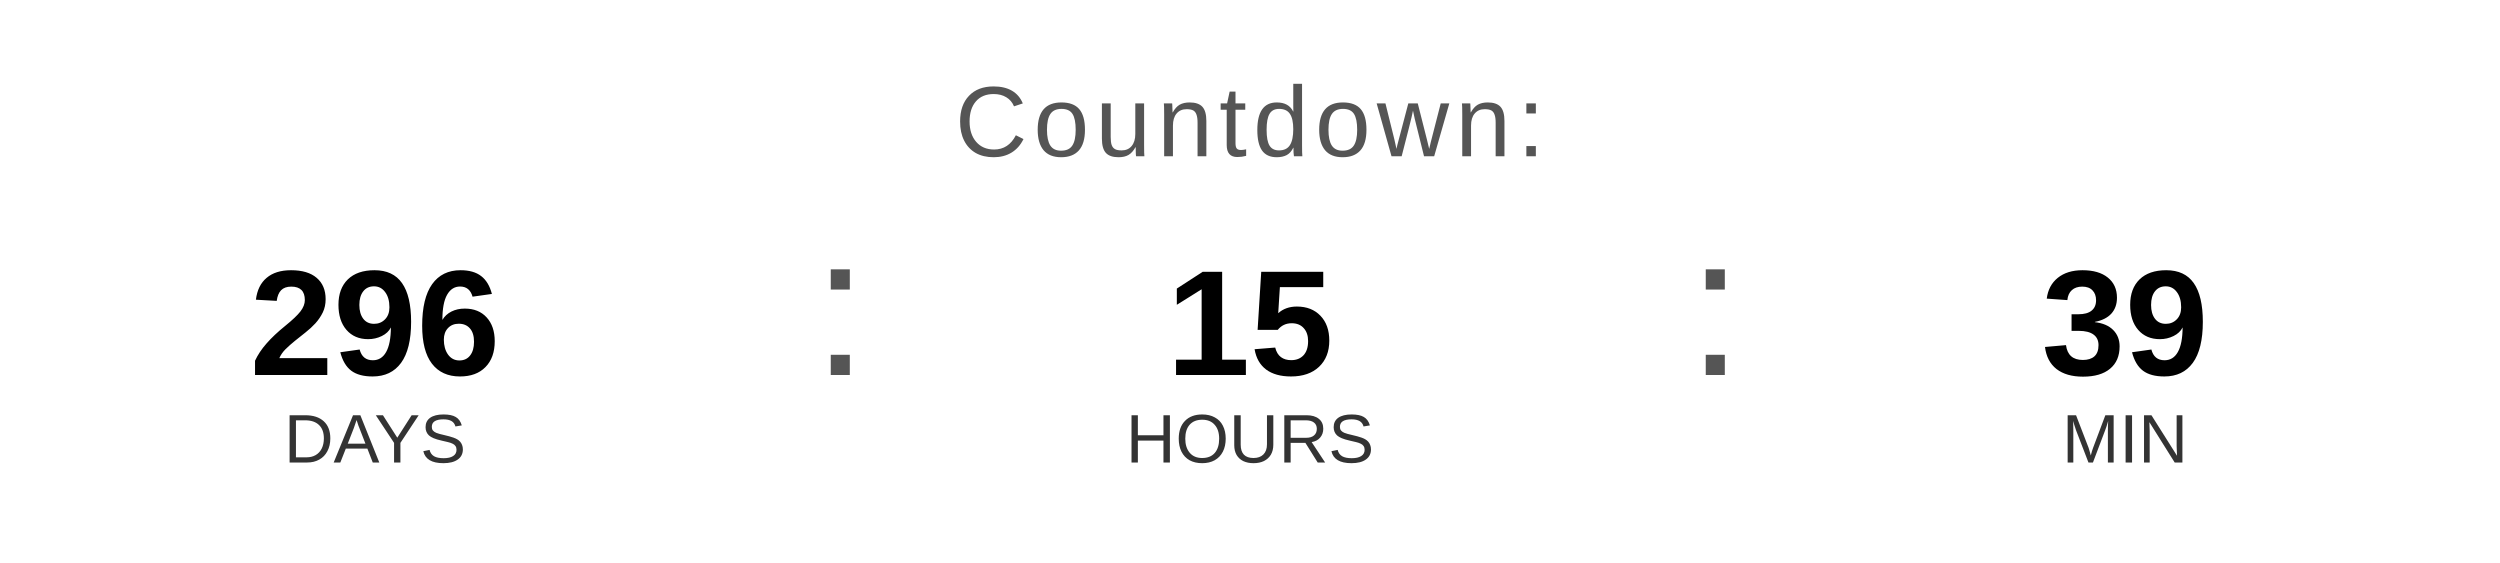
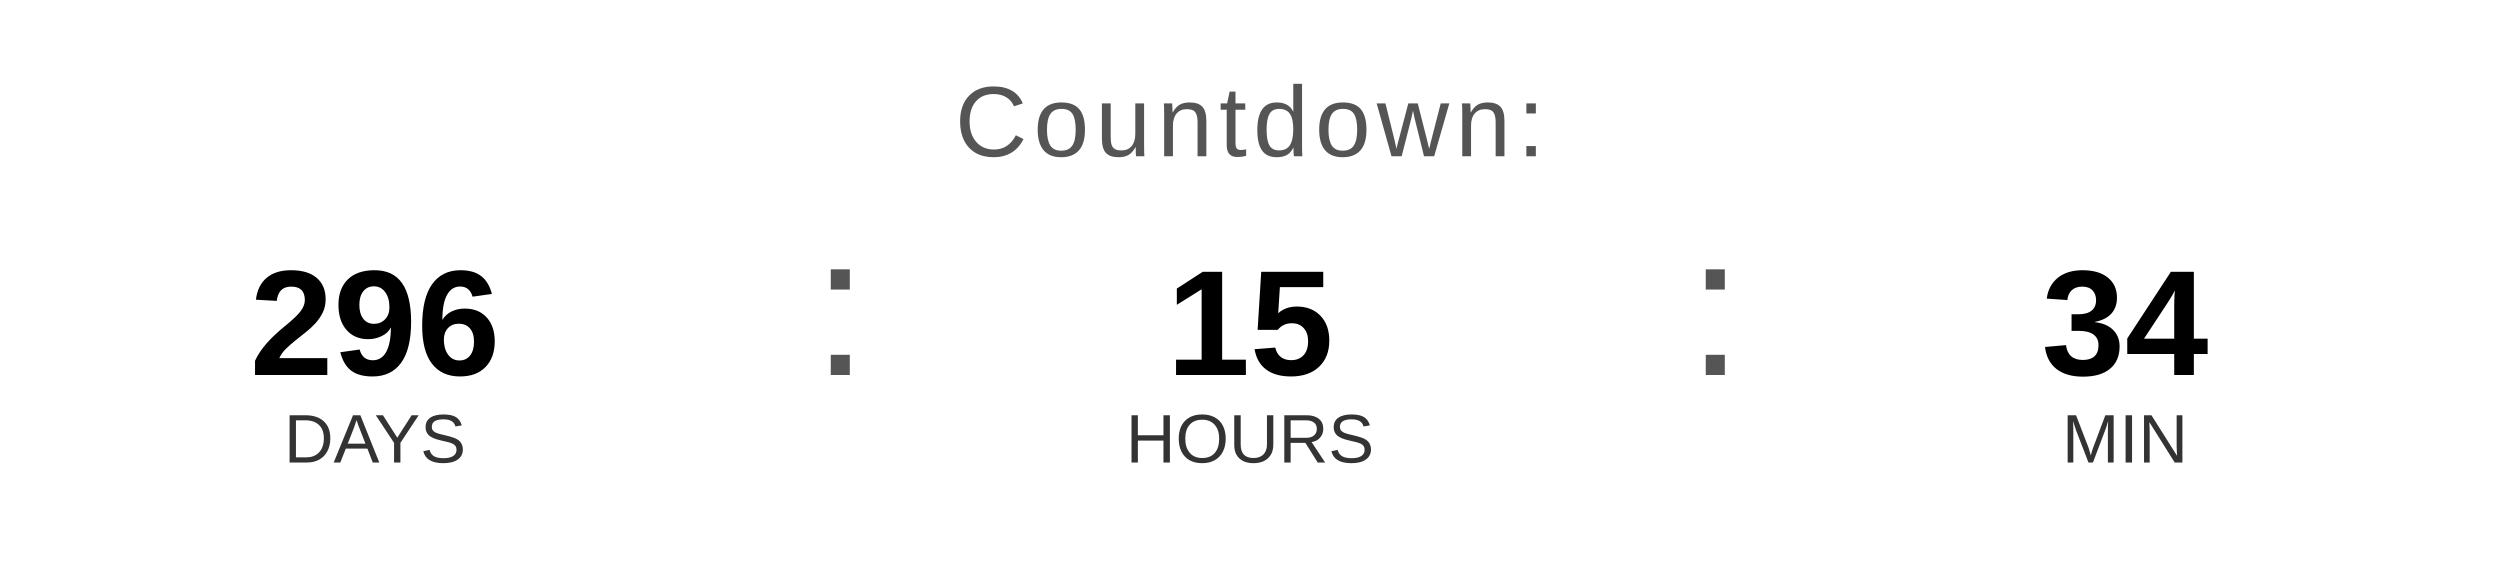
<svg xmlns="http://www.w3.org/2000/svg" width="400" height="90" viewBox="0 0 400 90">
  <text x="200" y="25" font-family="Arial, Helvetica, sans-serif" font-size="16" fill="#555555" text-anchor="middle" letter-spacing="1">
    Countdown:
  </text>
  <text x="60" y="60" font-family="Arial, Helvetica, sans-serif" font-size="24" font-weight="bold" fill="#000000" text-anchor="middle">296</text>
  <text x="60" y="74" font-family="Arial, Helvetica, sans-serif" font-size="11" fill="#333333" text-anchor="middle">DAYS</text>
  <text x="130" y="60" font-family="Arial, sans-serif" font-size="32" fill="#555555">:</text>
  <text x="200" y="60" font-family="Arial, Helvetica, sans-serif" font-size="24" font-weight="bold" fill="#000000" text-anchor="middle">15</text>
  <text x="200" y="74" font-family="Arial, Helvetica, sans-serif" font-size="11" fill="#333333" text-anchor="middle">HOURS</text>
  <text x="270" y="60" font-family="Arial, sans-serif" font-size="32" fill="#555555">:</text>
-   <text x="340" y="60" font-family="Arial, Helvetica, sans-serif" font-size="24" font-weight="bold" fill="#000000" text-anchor="middle">39</text>
+   <text x="340" y="60" font-family="Arial, Helvetica, sans-serif" font-size="24" font-weight="bold" fill="#000000" text-anchor="middle">34</text>
  <text x="340" y="74" font-family="Arial, Helvetica, sans-serif" font-size="11" fill="#333333" text-anchor="middle">MIN</text>
</svg>
